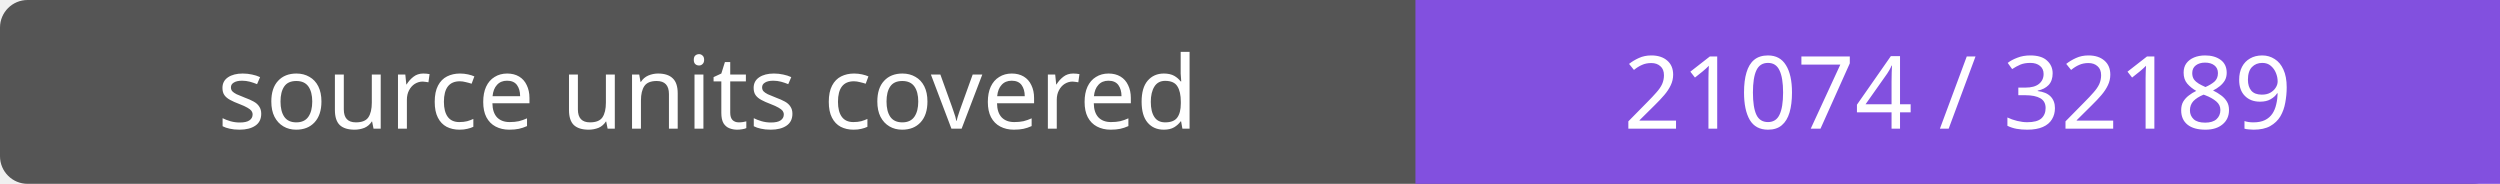
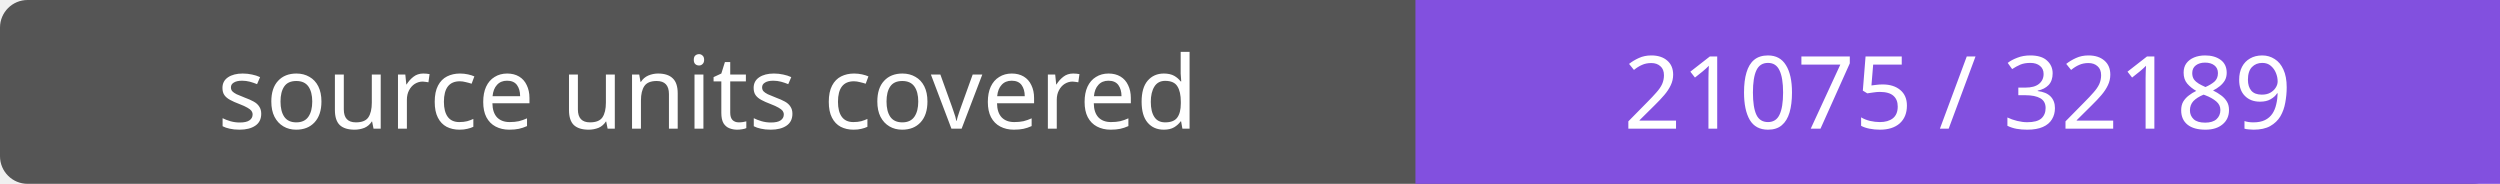
- <svg xmlns="http://www.w3.org/2000/svg" width="272" height="20" role="img" aria-label="source units covered: 21074 / 32189">
+ <svg xmlns="http://www.w3.org/2000/svg" width="272" height="20" role="img" aria-label="source units covered: 21075 / 32189">
  <rect width="272" height="20" rx="3" fill="#555" />
  <path fill="#8250df" d="M154 0h118v20H154z" />
  <g fill="#fff" text-anchor="middle" font-family="Verdana,sans-serif" font-size="11">
    <text x="77.0" y="14">source units covered</text>
-     <text x="213.0" y="14">21074 / 32189</text>
+     <text x="213.0" y="14">21075 / 32189</text>
  </g>
</svg>
